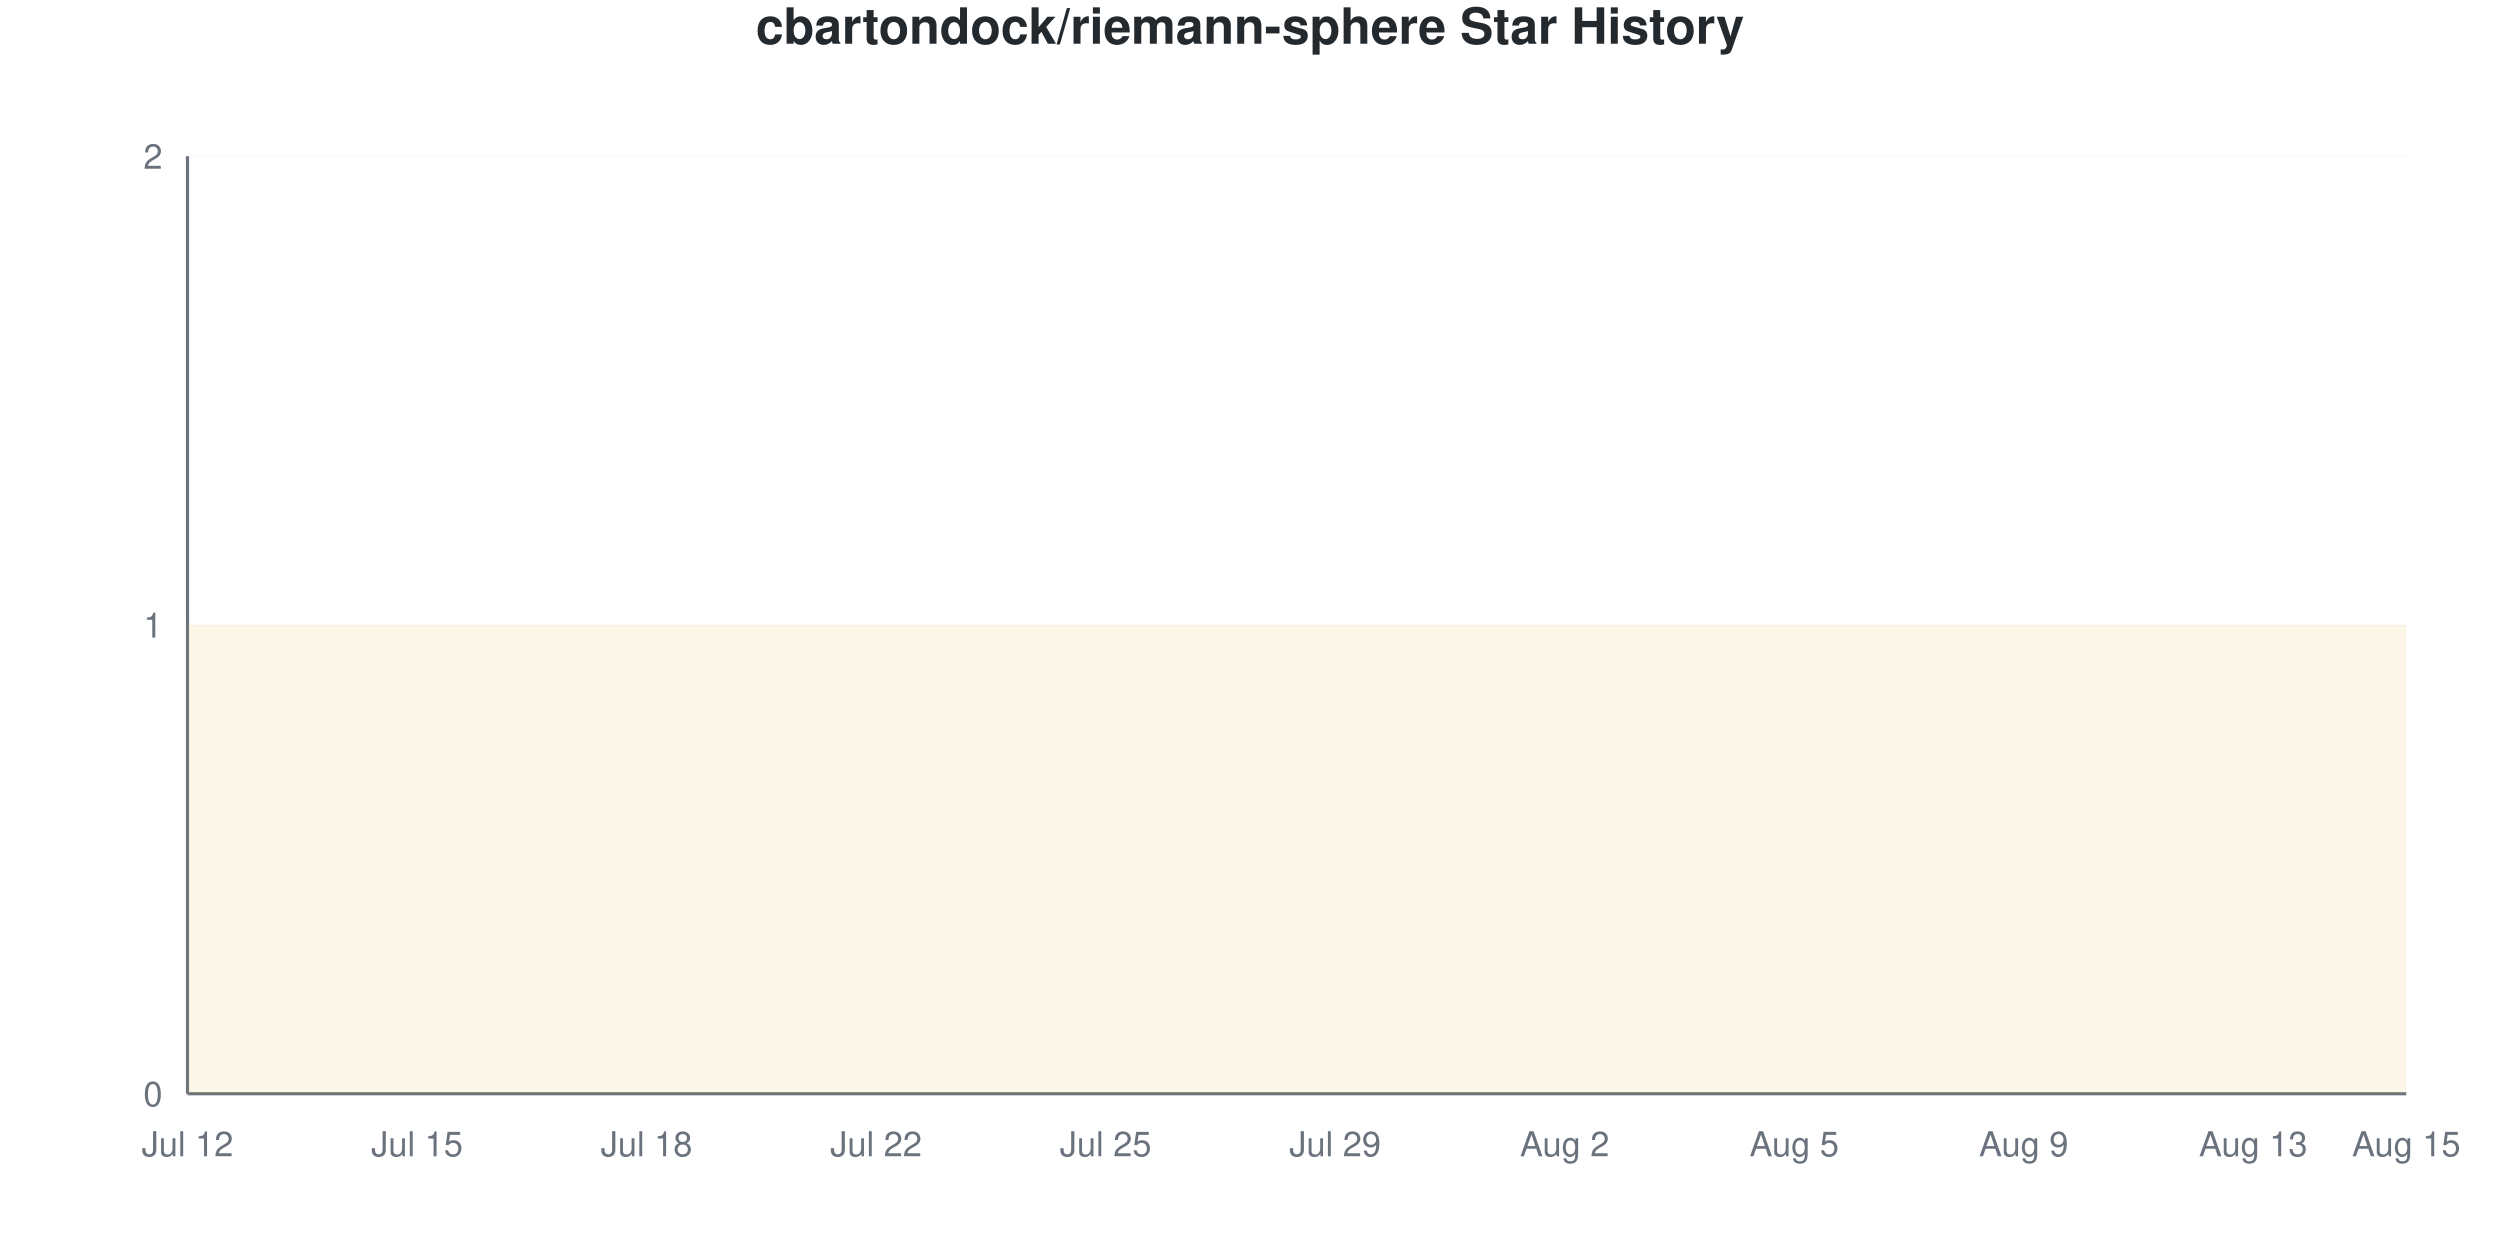
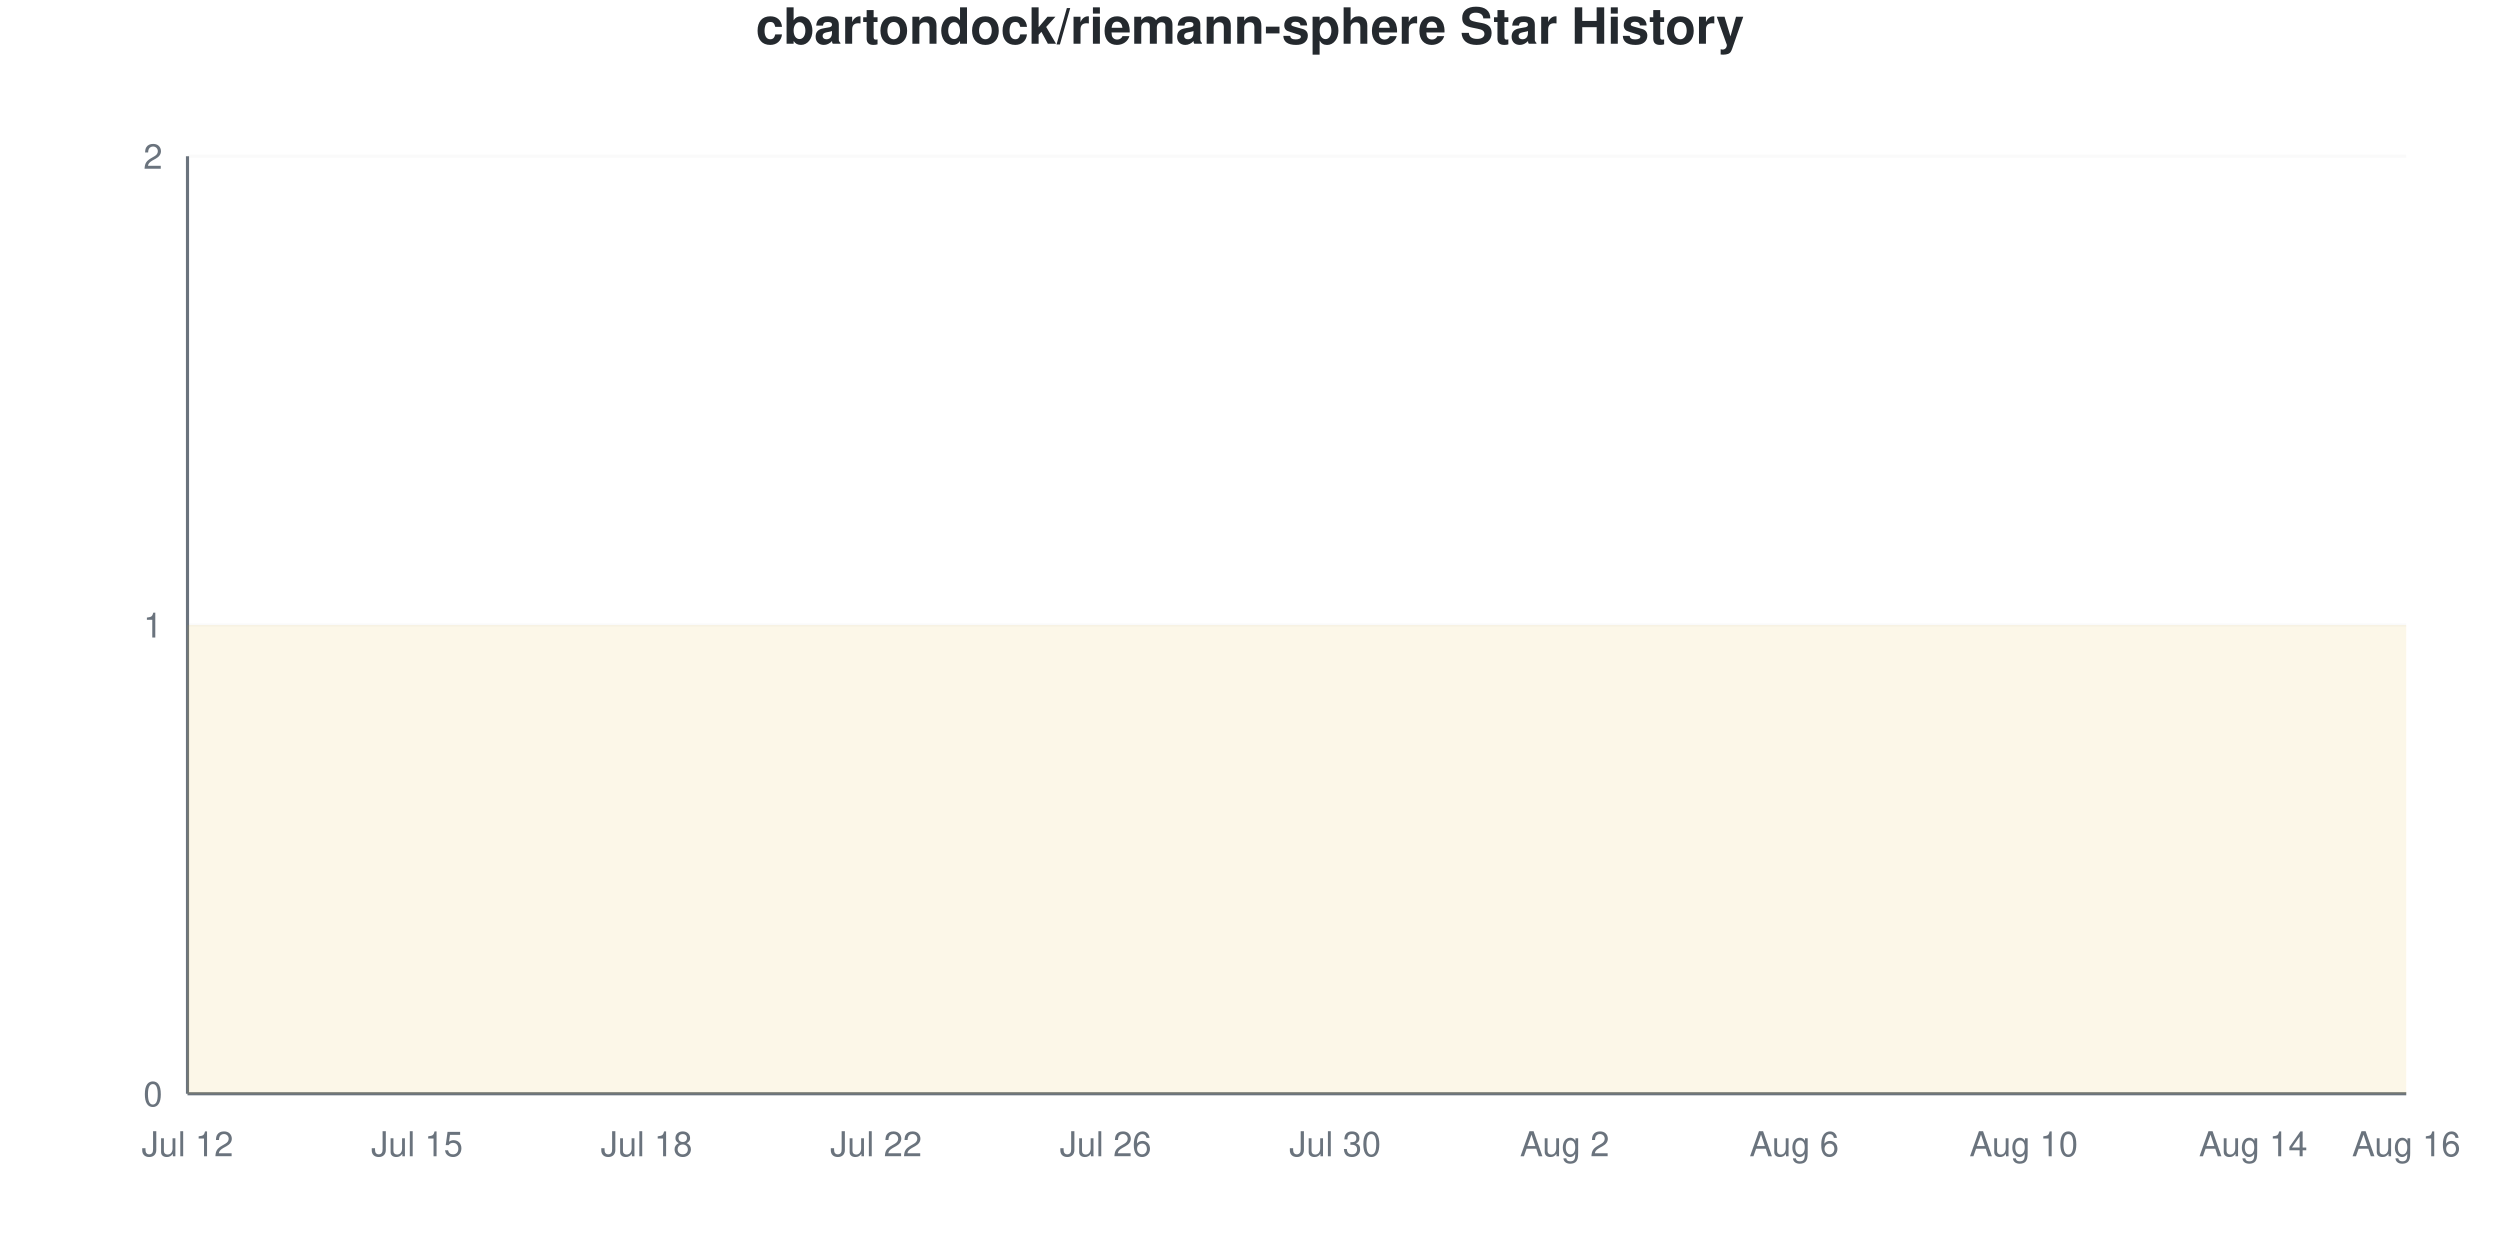
<svg xmlns="http://www.w3.org/2000/svg" viewBox="0 0 800 400" width="800" height="400">
  <style>
    @keyframes drawLine {
      to { stroke-dashoffset: 0; }
    }
    @keyframes fadeInPoint {
      from { opacity: 0; }
      to { opacity: 1; }
    }
    .data-line-0 {
      stroke-dasharray: 1290;
      stroke-dashoffset: 1290;
      animation: drawLine 2s ease-out forwards;
    }
    .data-point {
      opacity: 0;
      animation: fadeInPoint 0.5s ease-out forwards;
    }
    .chart-bg { fill: #fff; }
    .chart-text { fill: #24292e; }
    .chart-muted { fill: #6a737d; }
    .chart-grid { stroke: #eee; }
    .chart-axis { stroke: #6a737d; }
    @media (prefers-color-scheme: dark) {
      .chart-bg { fill: #0d1117; }
      .chart-text { fill: #e6edf3; }
      .chart-muted { fill: #8b949e; }
      .chart-grid { stroke: #21262d; }
      .chart-axis { stroke: #8b949e; }
    }
  </style>
  <rect width="800" height="400" class="chart-bg" />
  <text x="400" y="14" text-anchor="middle" class="chart-text" font-size="16" font-weight="bold" font-family="-apple-system, BlinkMacSystemFont, 'Segoe UI', Helvetica, Arial, sans-serif">cbartondock/riemann-sphere Star History</text>
  <g class="grid">
    <line x1="60" y1="350" x2="770" y2="350" class="chart-grid" stroke-opacity="0.3" />
    <text x="52" y="354" text-anchor="end" class="chart-muted" font-size="11" font-family="-apple-system, BlinkMacSystemFont, 'Segoe UI', Helvetica, Arial, sans-serif">0</text>
    <line x1="60" y1="200" x2="770" y2="200" class="chart-grid" stroke-opacity="0.3" />
    <text x="52" y="204" text-anchor="end" class="chart-muted" font-size="11" font-family="-apple-system, BlinkMacSystemFont, 'Segoe UI', Helvetica, Arial, sans-serif">1</text>
    <line x1="60" y1="50" x2="770" y2="50" class="chart-grid" stroke-opacity="0.3" />
    <text x="52" y="54" text-anchor="end" class="chart-muted" font-size="11" font-family="-apple-system, BlinkMacSystemFont, 'Segoe UI', Helvetica, Arial, sans-serif">2</text>
  </g>
  <g class="milestones">
    
  </g>
  <g class="x-axis">
    <text x="60" y="370" text-anchor="middle" class="chart-muted" font-size="11" font-family="-apple-system, BlinkMacSystemFont, 'Segoe UI', Helvetica, Arial, sans-serif">Jul 12</text>
    <text x="133.448" y="370" text-anchor="middle" class="chart-muted" font-size="11" font-family="-apple-system, BlinkMacSystemFont, 'Segoe UI', Helvetica, Arial, sans-serif">Jul 15</text>
    <text x="206.897" y="370" text-anchor="middle" class="chart-muted" font-size="11" font-family="-apple-system, BlinkMacSystemFont, 'Segoe UI', Helvetica, Arial, sans-serif">Jul 18</text>
    <text x="280.345" y="370" text-anchor="middle" class="chart-muted" font-size="11" font-family="-apple-system, BlinkMacSystemFont, 'Segoe UI', Helvetica, Arial, sans-serif">Jul 22</text>
-     <text x="353.793" y="370" text-anchor="middle" class="chart-muted" font-size="11" font-family="-apple-system, BlinkMacSystemFont, 'Segoe UI', Helvetica, Arial, sans-serif">Jul 25</text>
-     <text x="427.241" y="370" text-anchor="middle" class="chart-muted" font-size="11" font-family="-apple-system, BlinkMacSystemFont, 'Segoe UI', Helvetica, Arial, sans-serif">Jul 29</text>
+     <text x="353.793" y="370" text-anchor="middle" class="chart-muted" font-size="11" font-family="-apple-system, BlinkMacSystemFont, 'Segoe UI', Helvetica, Arial, sans-serif">Jul 26</text>
+     <text x="427.241" y="370" text-anchor="middle" class="chart-muted" font-size="11" font-family="-apple-system, BlinkMacSystemFont, 'Segoe UI', Helvetica, Arial, sans-serif">Jul 30</text>
    <text x="500.69" y="370" text-anchor="middle" class="chart-muted" font-size="11" font-family="-apple-system, BlinkMacSystemFont, 'Segoe UI', Helvetica, Arial, sans-serif">Aug 2</text>
-     <text x="574.138" y="370" text-anchor="middle" class="chart-muted" font-size="11" font-family="-apple-system, BlinkMacSystemFont, 'Segoe UI', Helvetica, Arial, sans-serif">Aug 5</text>
-     <text x="647.586" y="370" text-anchor="middle" class="chart-muted" font-size="11" font-family="-apple-system, BlinkMacSystemFont, 'Segoe UI', Helvetica, Arial, sans-serif">Aug 9</text>
-     <text x="721.034" y="370" text-anchor="middle" class="chart-muted" font-size="11" font-family="-apple-system, BlinkMacSystemFont, 'Segoe UI', Helvetica, Arial, sans-serif">Aug 13</text>
-     <text x="770" y="370" text-anchor="middle" class="chart-muted" font-size="11" font-family="-apple-system, BlinkMacSystemFont, 'Segoe UI', Helvetica, Arial, sans-serif">Aug 15</text>
+     <text x="574.138" y="370" text-anchor="middle" class="chart-muted" font-size="11" font-family="-apple-system, BlinkMacSystemFont, 'Segoe UI', Helvetica, Arial, sans-serif">Aug 6</text>
+     <text x="647.586" y="370" text-anchor="middle" class="chart-muted" font-size="11" font-family="-apple-system, BlinkMacSystemFont, 'Segoe UI', Helvetica, Arial, sans-serif">Aug 10</text>
+     <text x="721.034" y="370" text-anchor="middle" class="chart-muted" font-size="11" font-family="-apple-system, BlinkMacSystemFont, 'Segoe UI', Helvetica, Arial, sans-serif">Aug 14</text>
+     <text x="770" y="370" text-anchor="middle" class="chart-muted" font-size="11" font-family="-apple-system, BlinkMacSystemFont, 'Segoe UI', Helvetica, Arial, sans-serif">Aug 16</text>
  </g>
  <line x1="60" y1="50" x2="60" y2="350" class="chart-axis" stroke-width="1" />
  <line x1="60" y1="350" x2="770" y2="350" class="chart-axis" stroke-width="1" />
  <path d="M60,350 L60,200 C68.161,200 76.322,200 84.483,200 C92.644,200 100.805,200 108.966,200 C117.126,200 125.287,200 133.448,200 C141.609,200 149.77,200 157.931,200 C166.092,200 174.253,200 182.414,200 C190.575,200 198.736,200 206.897,200 C215.057,200 223.218,200 231.379,200 C239.54,200 247.701,200 255.862,200 C264.023,200 272.184,200 280.345,200 C288.506,200 296.667,200 304.828,200 C312.989,200 321.149,200 329.31,200 C337.471,200 345.632,200 353.793,200 C361.954,200 370.115,200 378.276,200 C386.437,200 394.598,200 402.759,200 C410.92,200 419.08,200 427.241,200 C435.402,200 443.563,200 451.724,200 C459.885,200 468.046,200 476.207,200 C484.368,200 492.529,200 500.69,200 C508.851,200 517.011,200 525.172,200 C533.333,200 541.494,200 549.655,200 C557.816,200 565.977,200 574.138,200 C582.299,200 590.46,200 598.621,200 C606.782,200 614.943,200 623.103,200 C631.264,200 639.425,200 647.586,200 C655.747,200 663.908,200 672.069,200 C680.23,200 688.391,200 696.552,200 C704.713,200 712.874,200 721.034,200 C729.195,200 737.356,200 745.517,200 C753.678,200 761.839,200 770,200 L770,350 L60,350 Z" fill="#dfb317" fill-opacity="0.1" />
  <path d="M60,350 L60,200 C68.161,200 76.322,200 84.483,200 C92.644,200 100.805,200 108.966,200 C117.126,200 125.287,200 133.448,200 C141.609,200 149.77,200 157.931,200 C166.092,200 174.253,200 182.414,200 C190.575,200 198.736,200 206.897,200 C215.057,200 223.218,200 231.379,200 C239.54,200 247.701,200 255.862,200 C264.023,200 272.184,200 280.345,200 C288.506,200 296.667,200 304.828,200 C312.989,200 321.149,200 329.31,200 C337.471,200 345.632,200 353.793,200 C361.954,200 370.115,200 378.276,200 C386.437,200 394.598,200 402.759,200 C410.92,200 419.08,200 427.241,200 C435.402,200 443.563,200 451.724,200 C459.885,200 468.046,200 476.207,200 C484.368,200 492.529,200 500.69,200 C508.851,200 517.011,200 525.172,200 C533.333,200 541.494,200 549.655,200 C557.816,200 565.977,200 574.138,200 C582.299,200 590.46,200 598.621,200 C606.782,200 614.943,200 623.103,200 C631.264,200 639.425,200 647.586,200 C655.747,200 663.908,200 672.069,200 C680.23,200 688.391,200 696.552,200 C704.713,200 712.874,200 721.034,200 C729.195,200 737.356,200 745.517,200 C753.678,200 761.839,200 770,200" fill="none" stroke="#dfb317" stroke-width="2.5" class="data-line-0" />
  <g class="points">
    <circle cx="60" cy="200" r="4" fill="#dfb317" class="data-point" style="animation-delay: 1.50s" />
    <circle cx="84.483" cy="200" r="4" fill="#dfb317" class="data-point" style="animation-delay: 1.55s" />
    <circle cx="108.966" cy="200" r="4" fill="#dfb317" class="data-point" style="animation-delay: 1.60s" />
    <circle cx="133.448" cy="200" r="4" fill="#dfb317" class="data-point" style="animation-delay: 1.65s" />
    <circle cx="157.931" cy="200" r="4" fill="#dfb317" class="data-point" style="animation-delay: 1.70s" />
    <circle cx="182.414" cy="200" r="4" fill="#dfb317" class="data-point" style="animation-delay: 1.75s" />
    <circle cx="206.897" cy="200" r="4" fill="#dfb317" class="data-point" style="animation-delay: 1.80s" />
    <circle cx="231.379" cy="200" r="4" fill="#dfb317" class="data-point" style="animation-delay: 1.85s" />
    <circle cx="255.862" cy="200" r="4" fill="#dfb317" class="data-point" style="animation-delay: 1.90s" />
    <circle cx="280.345" cy="200" r="4" fill="#dfb317" class="data-point" style="animation-delay: 1.95s" />
    <circle cx="304.828" cy="200" r="4" fill="#dfb317" class="data-point" style="animation-delay: 2.00s" />
    <circle cx="329.31" cy="200" r="4" fill="#dfb317" class="data-point" style="animation-delay: 2.05s" />
    <circle cx="353.793" cy="200" r="4" fill="#dfb317" class="data-point" style="animation-delay: 2.10s" />
    <circle cx="378.276" cy="200" r="4" fill="#dfb317" class="data-point" style="animation-delay: 2.15s" />
    <circle cx="402.759" cy="200" r="4" fill="#dfb317" class="data-point" style="animation-delay: 2.20s" />
    <circle cx="427.241" cy="200" r="4" fill="#dfb317" class="data-point" style="animation-delay: 2.25s" />
    <circle cx="451.724" cy="200" r="4" fill="#dfb317" class="data-point" style="animation-delay: 2.30s" />
    <circle cx="476.207" cy="200" r="4" fill="#dfb317" class="data-point" style="animation-delay: 2.35s" />
    <circle cx="500.69" cy="200" r="4" fill="#dfb317" class="data-point" style="animation-delay: 2.40s" />
    <circle cx="525.172" cy="200" r="4" fill="#dfb317" class="data-point" style="animation-delay: 2.45s" />
    <circle cx="549.655" cy="200" r="4" fill="#dfb317" class="data-point" style="animation-delay: 2.50s" />
    <circle cx="574.138" cy="200" r="4" fill="#dfb317" class="data-point" style="animation-delay: 2.55s" />
    <circle cx="598.621" cy="200" r="4" fill="#dfb317" class="data-point" style="animation-delay: 2.60s" />
    <circle cx="623.103" cy="200" r="4" fill="#dfb317" class="data-point" style="animation-delay: 2.65s" />
    <circle cx="647.586" cy="200" r="4" fill="#dfb317" class="data-point" style="animation-delay: 2.70s" />
    <circle cx="672.069" cy="200" r="4" fill="#dfb317" class="data-point" style="animation-delay: 2.75s" />
    <circle cx="696.552" cy="200" r="4" fill="#dfb317" class="data-point" style="animation-delay: 2.80s" />
    <circle cx="721.034" cy="200" r="4" fill="#dfb317" class="data-point" style="animation-delay: 2.85s" />
    <circle cx="745.517" cy="200" r="4" fill="#dfb317" class="data-point" style="animation-delay: 2.90s" />
    <circle cx="770" cy="200" r="4" fill="#dfb317" class="data-point" style="animation-delay: 2.95s" />
  </g>
</svg>
